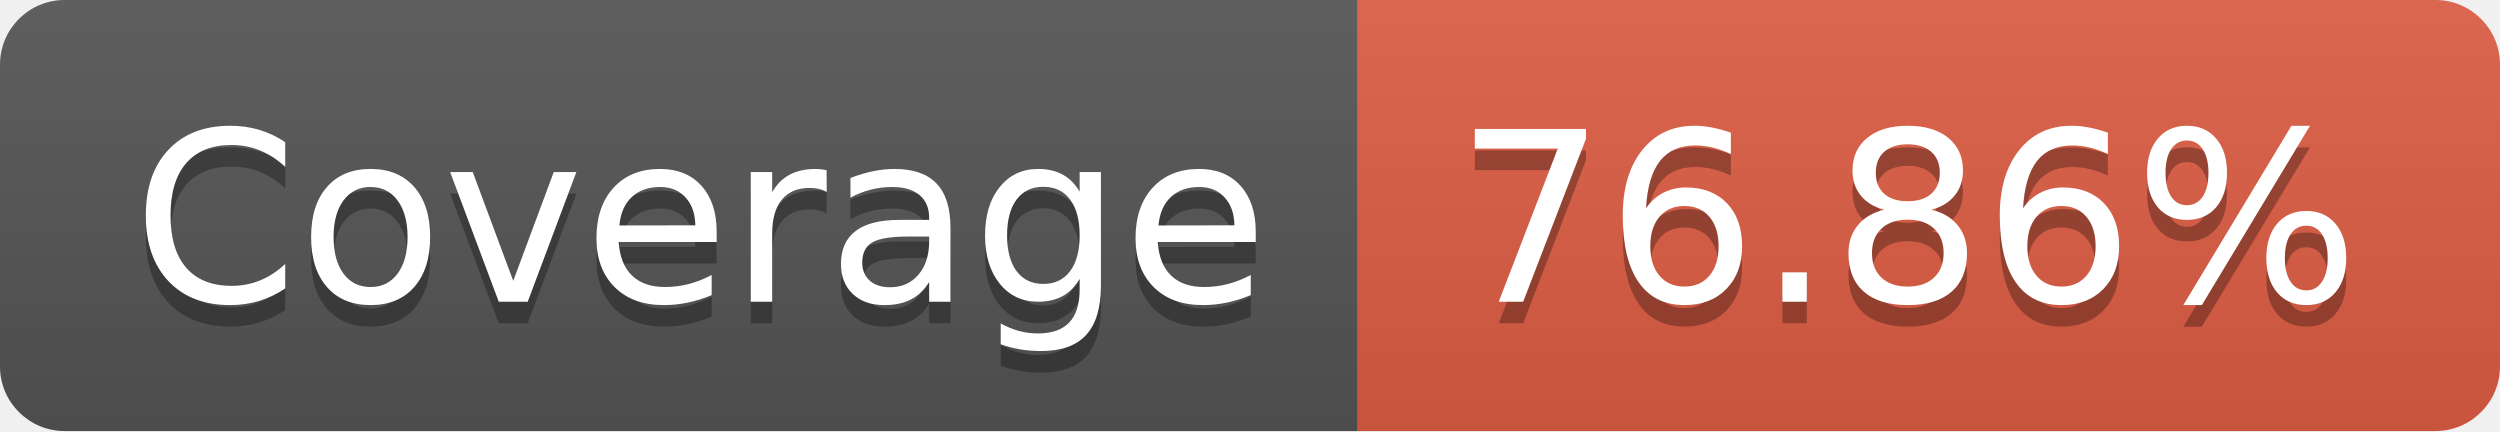
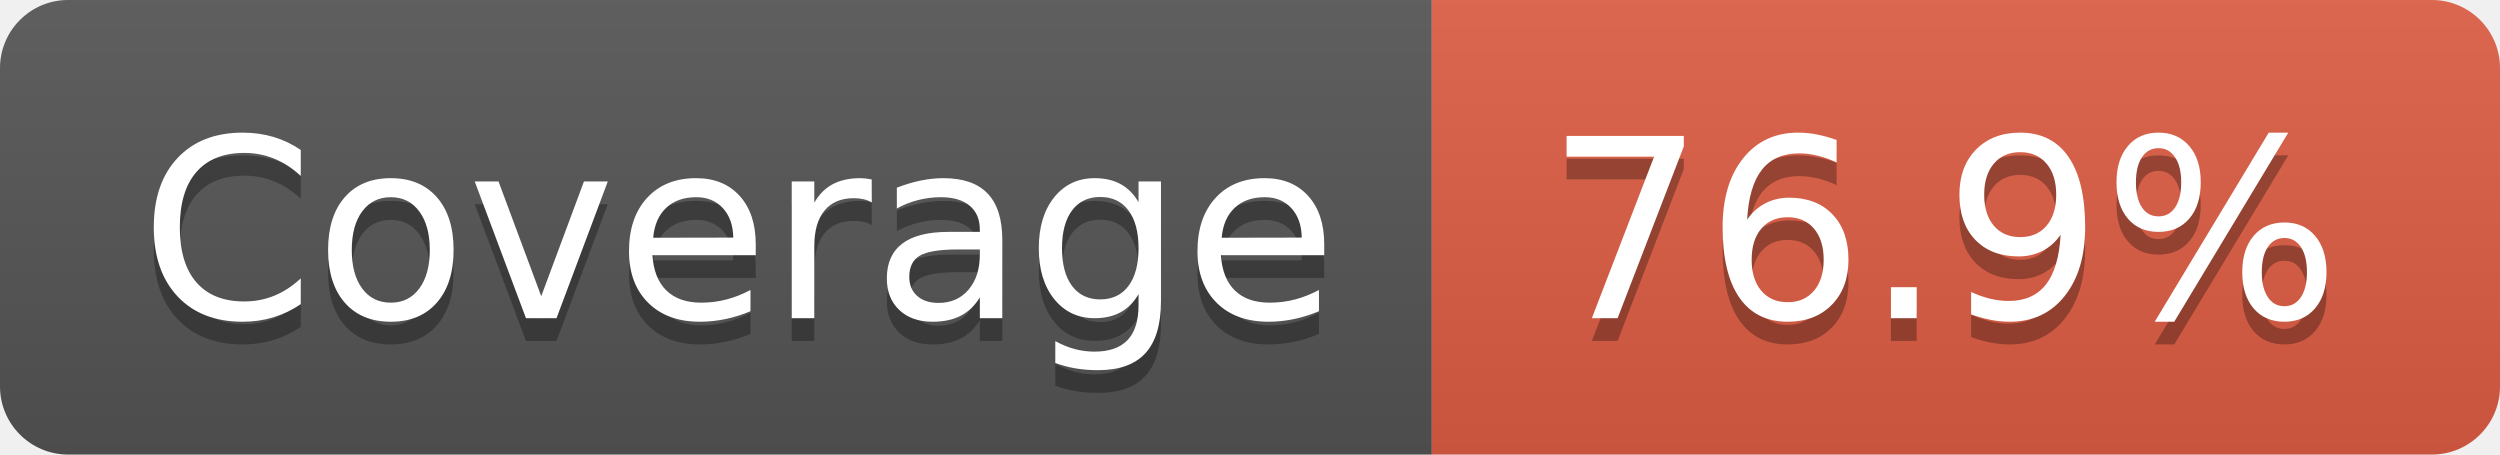
- <svg xmlns="http://www.w3.org/2000/svg" width="116" height="20" role="img" aria-label="JS Coverage: 76.86%">
+ <svg xmlns="http://www.w3.org/2000/svg" width="110" height="20" role="img" aria-label="JS Coverage: 76.9%">
  <linearGradient id="s" x2="0" y2="100%">
    <stop offset="0" stop-color="#bbb" stop-opacity=".1" />
    <stop offset="1" stop-opacity=".1" />
  </linearGradient>
  <clipPath id="r">
-     <rect width="116" height="20" rx="3" fill="#fff" />
+     <rect width="110" height="20" rx="3" fill="#fff" />
  </clipPath>
  <g clip-path="url(#r)">
    <rect width="63" height="20" fill="#555" />
-     <rect x="63" width="53" height="20" fill="#e05d44" />
-     <rect width="116" height="20" fill="url(#s)" />
+     <rect x="63" width="47" height="20" fill="#e05d44" />
+     <rect width="110" height="20" fill="url(#s)" />
  </g>
  <g fill="#fff" text-anchor="middle" font-family="Verdana,Geneva,DejaVu Sans,sans-serif" text-rendering="geometricPrecision" font-size="110">
    <text aria-hidden="true" x="325" y="150" fill="#010101" fill-opacity=".3" transform="scale(.1)" textLength="530">Coverage</text>
    <text x="325" y="140" transform="scale(.1)" fill="#fff" textLength="530">Coverage</text>
-     <text aria-hidden="true" x="885" y="150" fill="#010101" fill-opacity=".3" transform="scale(.1)" textLength="430">76.86%</text>
-     <text x="885" y="140" transform="scale(.1)" fill="#fff" textLength="430">76.86%</text>
+     <text aria-hidden="true" x="855" y="150" fill="#010101" fill-opacity=".3" transform="scale(.1)" textLength="370">76.9%</text>
+     <text x="855" y="140" transform="scale(.1)" fill="#fff" textLength="370">76.9%</text>
  </g>
</svg>
